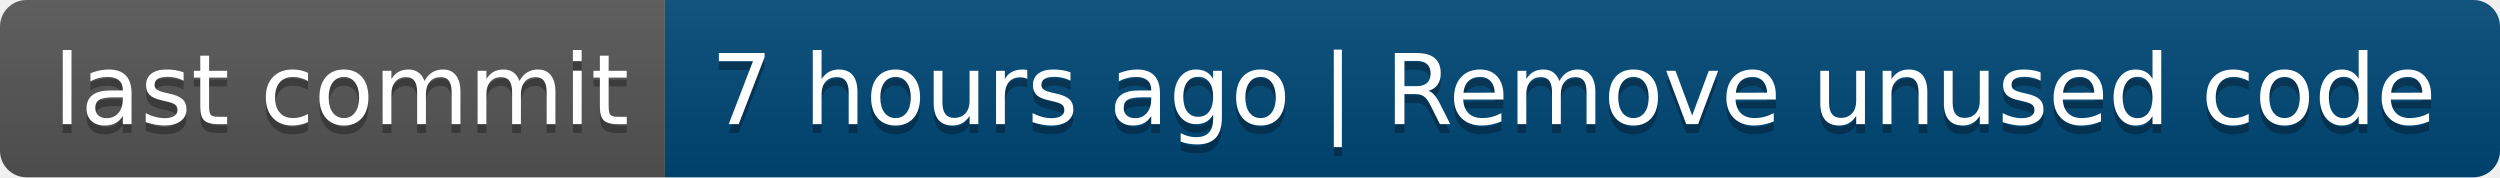
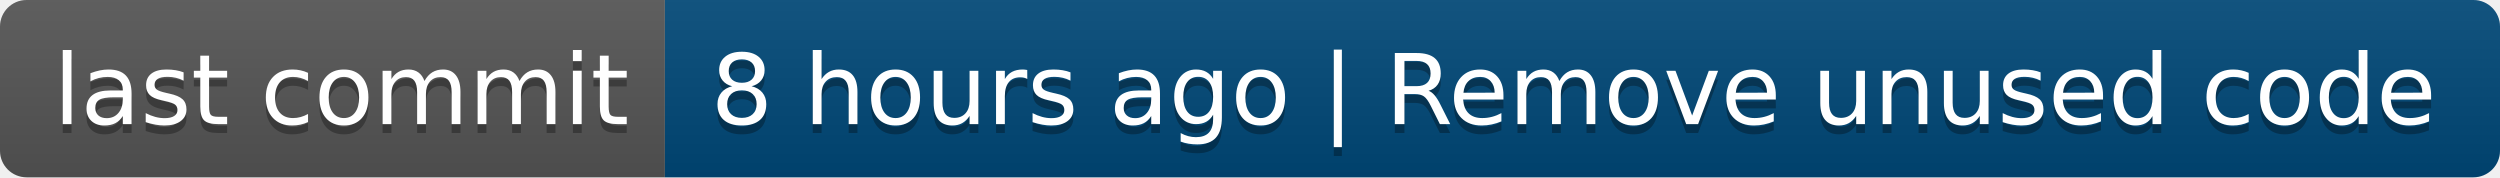
- <svg xmlns="http://www.w3.org/2000/svg" width="282" height="20" role="img" aria-label="last commit: 7 hours ago | Remove unused code">
+ <svg xmlns="http://www.w3.org/2000/svg" width="282" height="20" role="img" aria-label="last commit: 8 hours ago | Remove unused code">
  <linearGradient id="s" x2="0" y2="100%">
    <stop offset="0" stop-color="#bbb" stop-opacity=".1" />
    <stop offset="1" stop-opacity=".1" />
  </linearGradient>
  <clipPath id="r">
    <rect width="282" height="20" rx="3" fill="#fff" />
  </clipPath>
  <g clip-path="url(#r)">
    <rect width="75" height="20" fill="#555" />
    <rect x="75" width="207" height="20" fill="#004878" />
    <rect width="282" height="20" fill="url(#s)" />
  </g>
  <g fill="#fff" text-anchor="middle" font-family="Verdana,Geneva,DejaVu Sans,sans-serif" text-rendering="geometricPrecision" font-size="110">
    <text aria-hidden="true" x="385" y="150" fill="#010101" fill-opacity=".3" transform="scale(.1)" textLength="650">last commit</text>
    <text x="385" y="140" transform="scale(.1)" fill="#fff" textLength="650">last commit</text>
-     <text aria-hidden="true" x="1775" y="150" fill="#010101" fill-opacity=".3" transform="scale(.1)" textLength="1970">7 hours ago | Remove unused code</text>
-     <text x="1775" y="140" transform="scale(.1)" fill="#fff" textLength="1970">7 hours ago | Remove unused code</text>
+     <text aria-hidden="true" x="1775" y="150" fill="#010101" fill-opacity=".3" transform="scale(.1)" textLength="1970">8 hours ago | Remove unused code</text>
+     <text x="1775" y="140" transform="scale(.1)" fill="#fff" textLength="1970">8 hours ago | Remove unused code</text>
  </g>
</svg>
